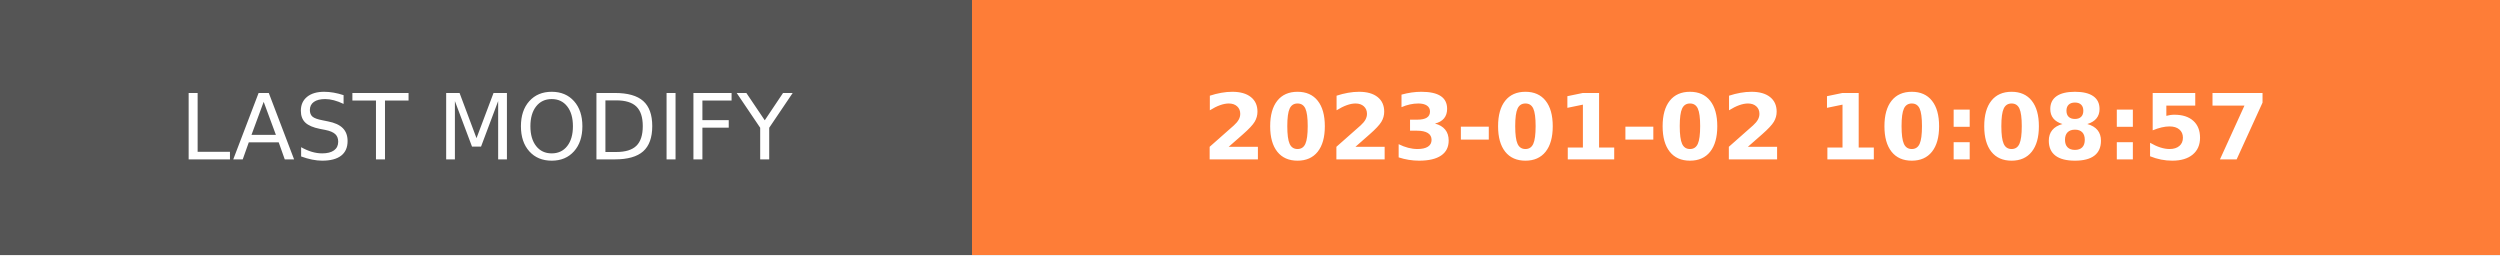
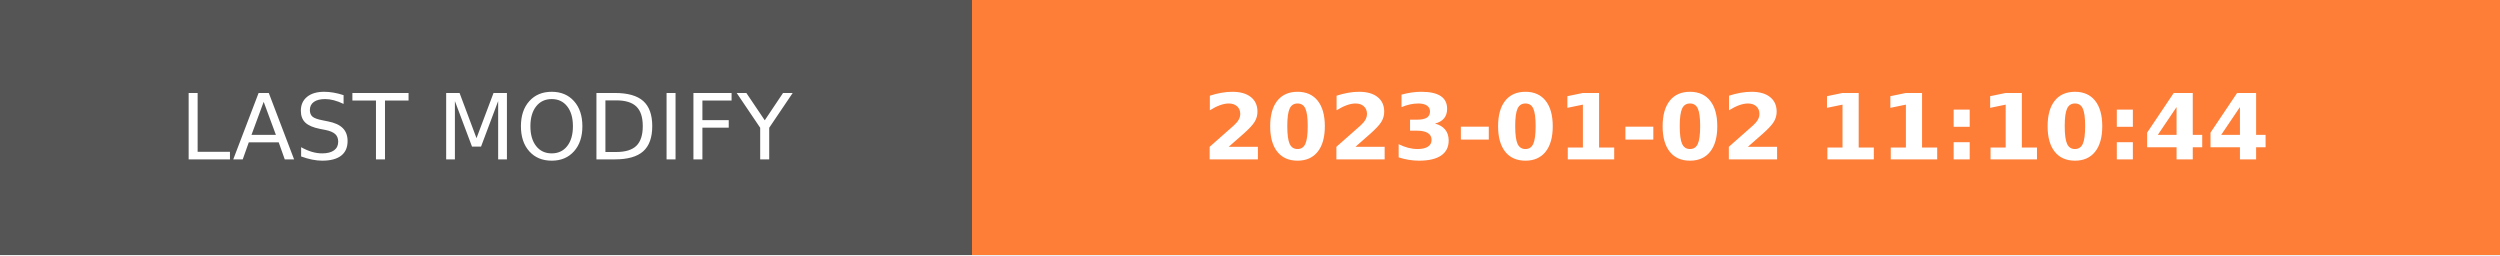
- <svg xmlns="http://www.w3.org/2000/svg" width="274.5" height="28" role="img" aria-label="LAST MODIFY: 2023-01-02 10:08:57">
+ <svg xmlns="http://www.w3.org/2000/svg" width="274.5" height="28" role="img" aria-label="LAST MODIFY: 2023-01-02 11:10:44">
  <g shape-rendering="crispEdges">
    <rect width="106.75" height="28" fill="#555" />
    <rect x="106.75" width="167.75" height="28" fill="#fe7d37" />
  </g>
  <g fill="#fff" text-anchor="middle" font-family="Verdana,Geneva,DejaVu Sans,sans-serif" text-rendering="geometricPrecision" font-size="100">
    <text transform="scale(.1)" x="533.75" y="175" textLength="827.5" fill="#fff">LAST MODIFY</text>
-     <text transform="scale(.1)" x="1906.25" y="175" textLength="1437.5" fill="#fff" font-weight="bold">2023-01-02 10:08:57</text>
+     <text transform="scale(.1)" x="1906.25" y="175" textLength="1437.5" fill="#fff" font-weight="bold">2023-01-02 11:10:44</text>
  </g>
</svg>
